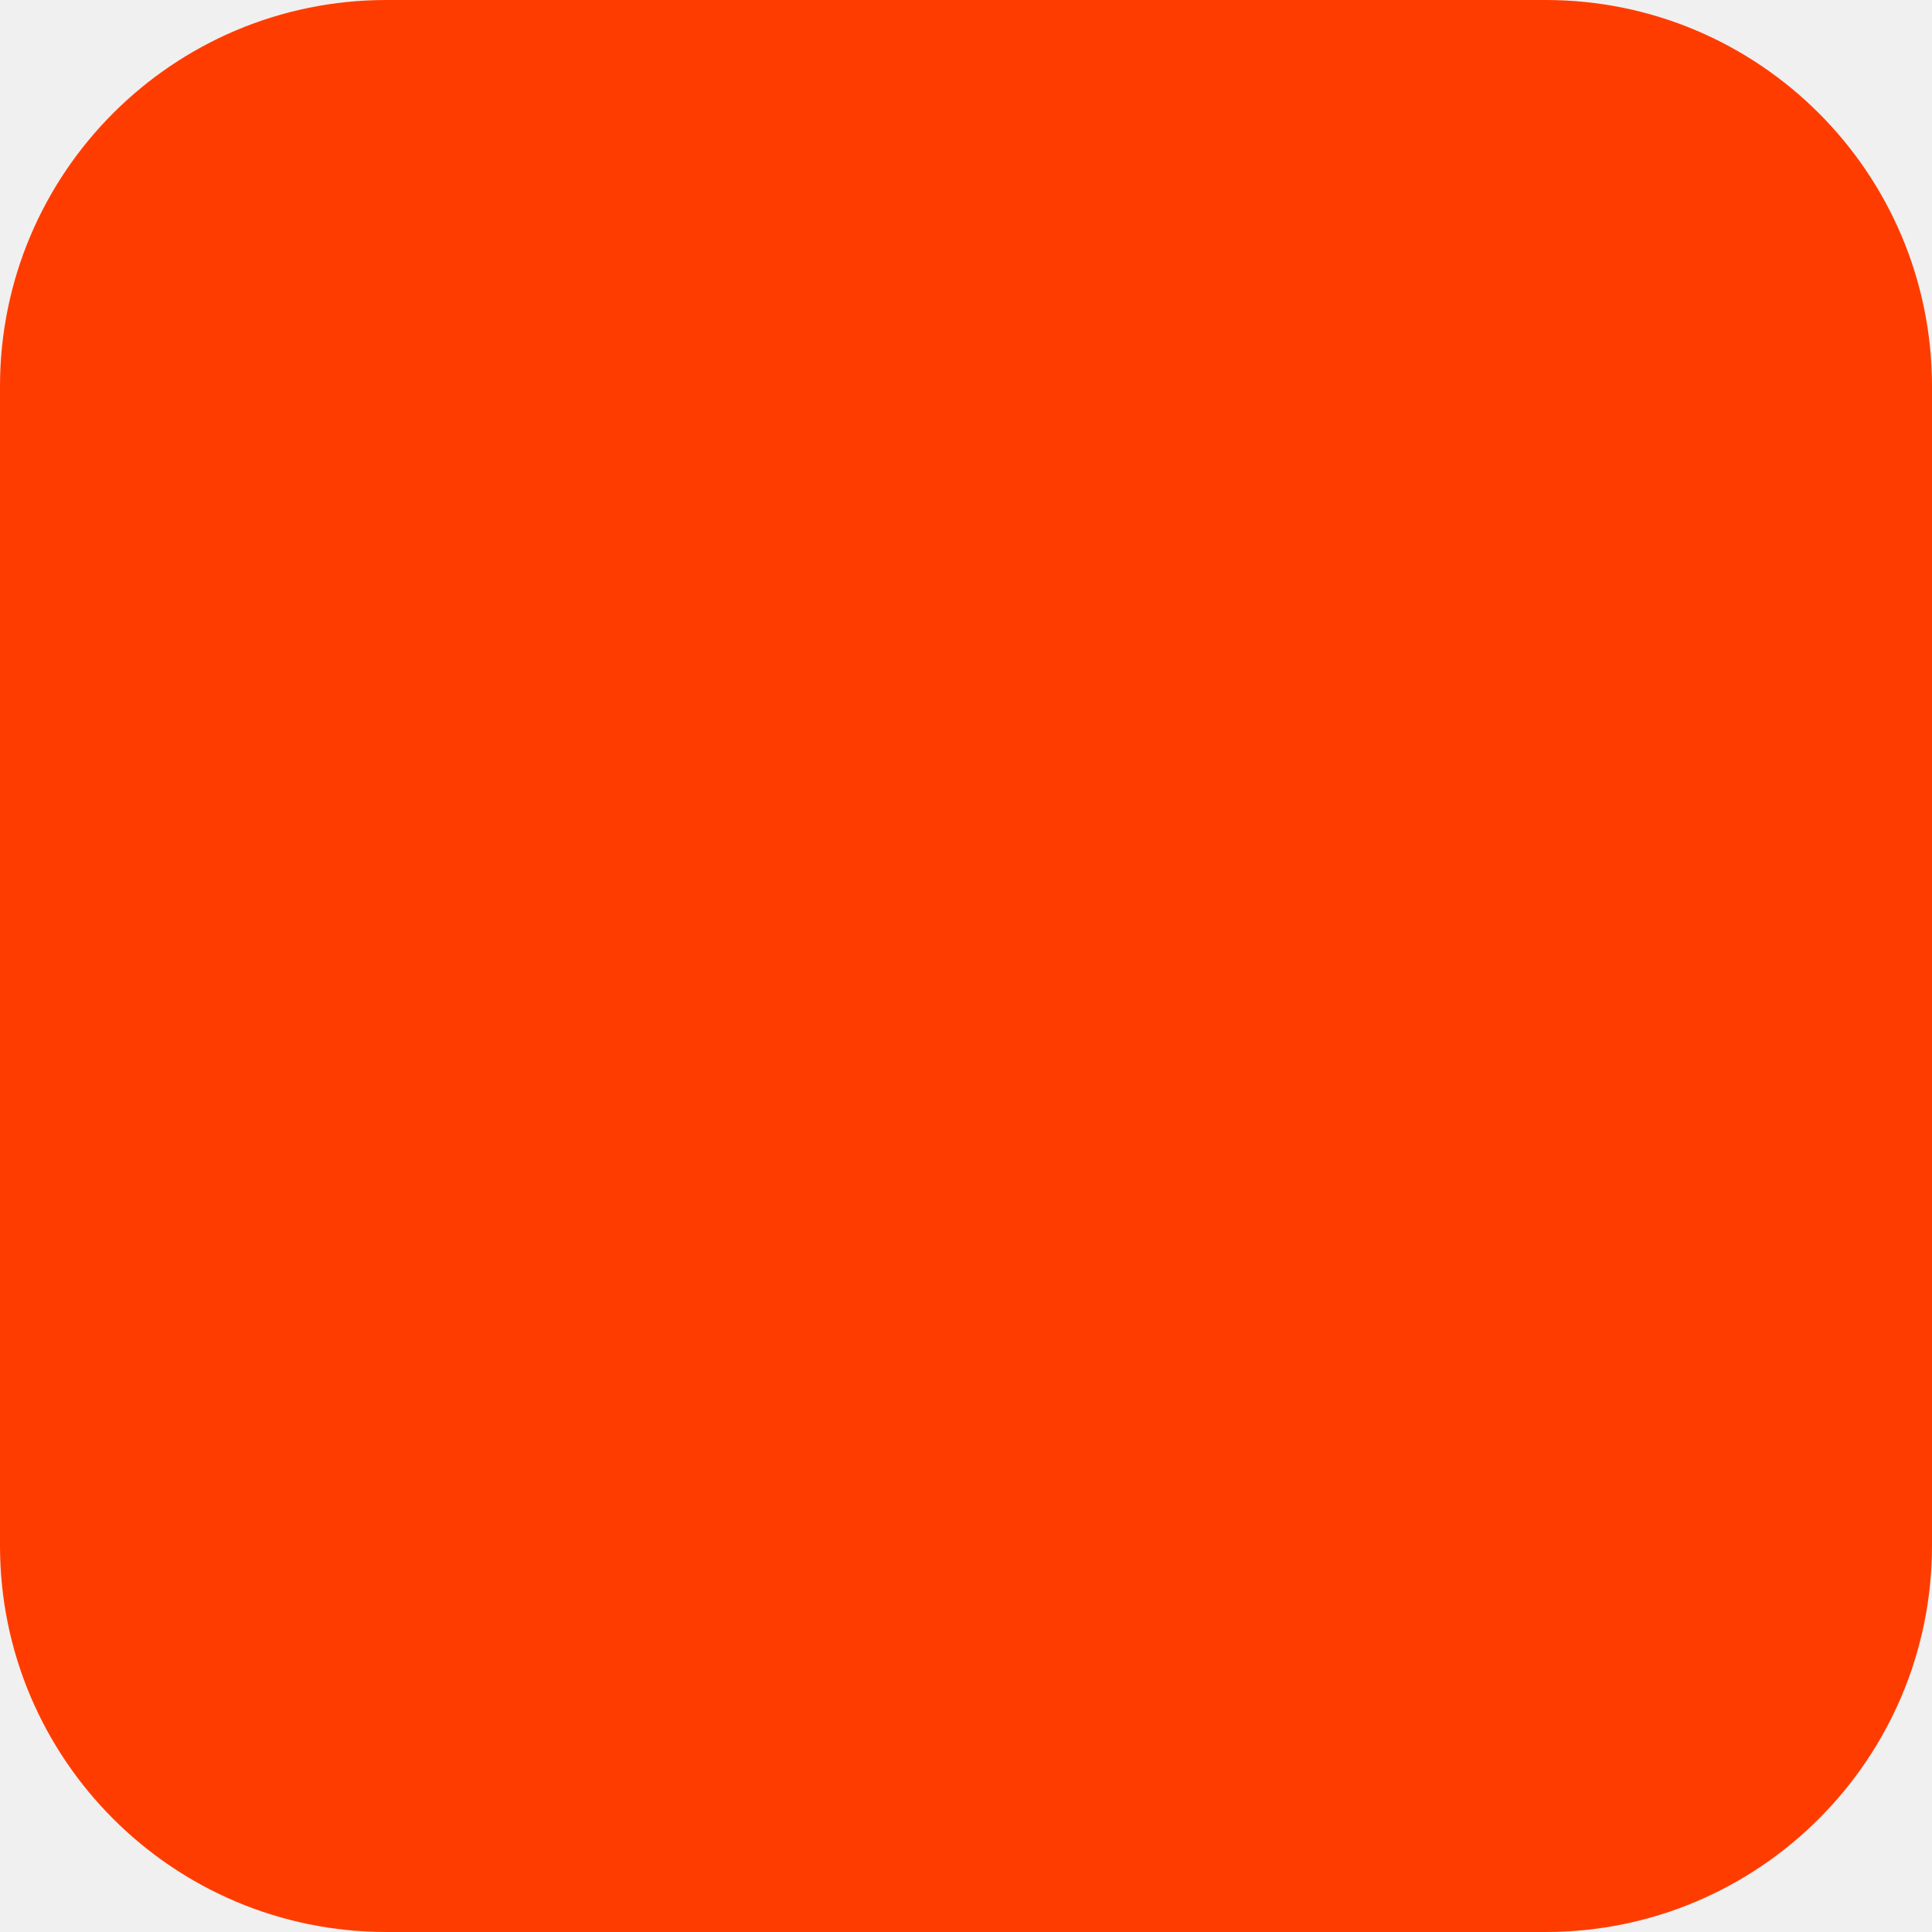
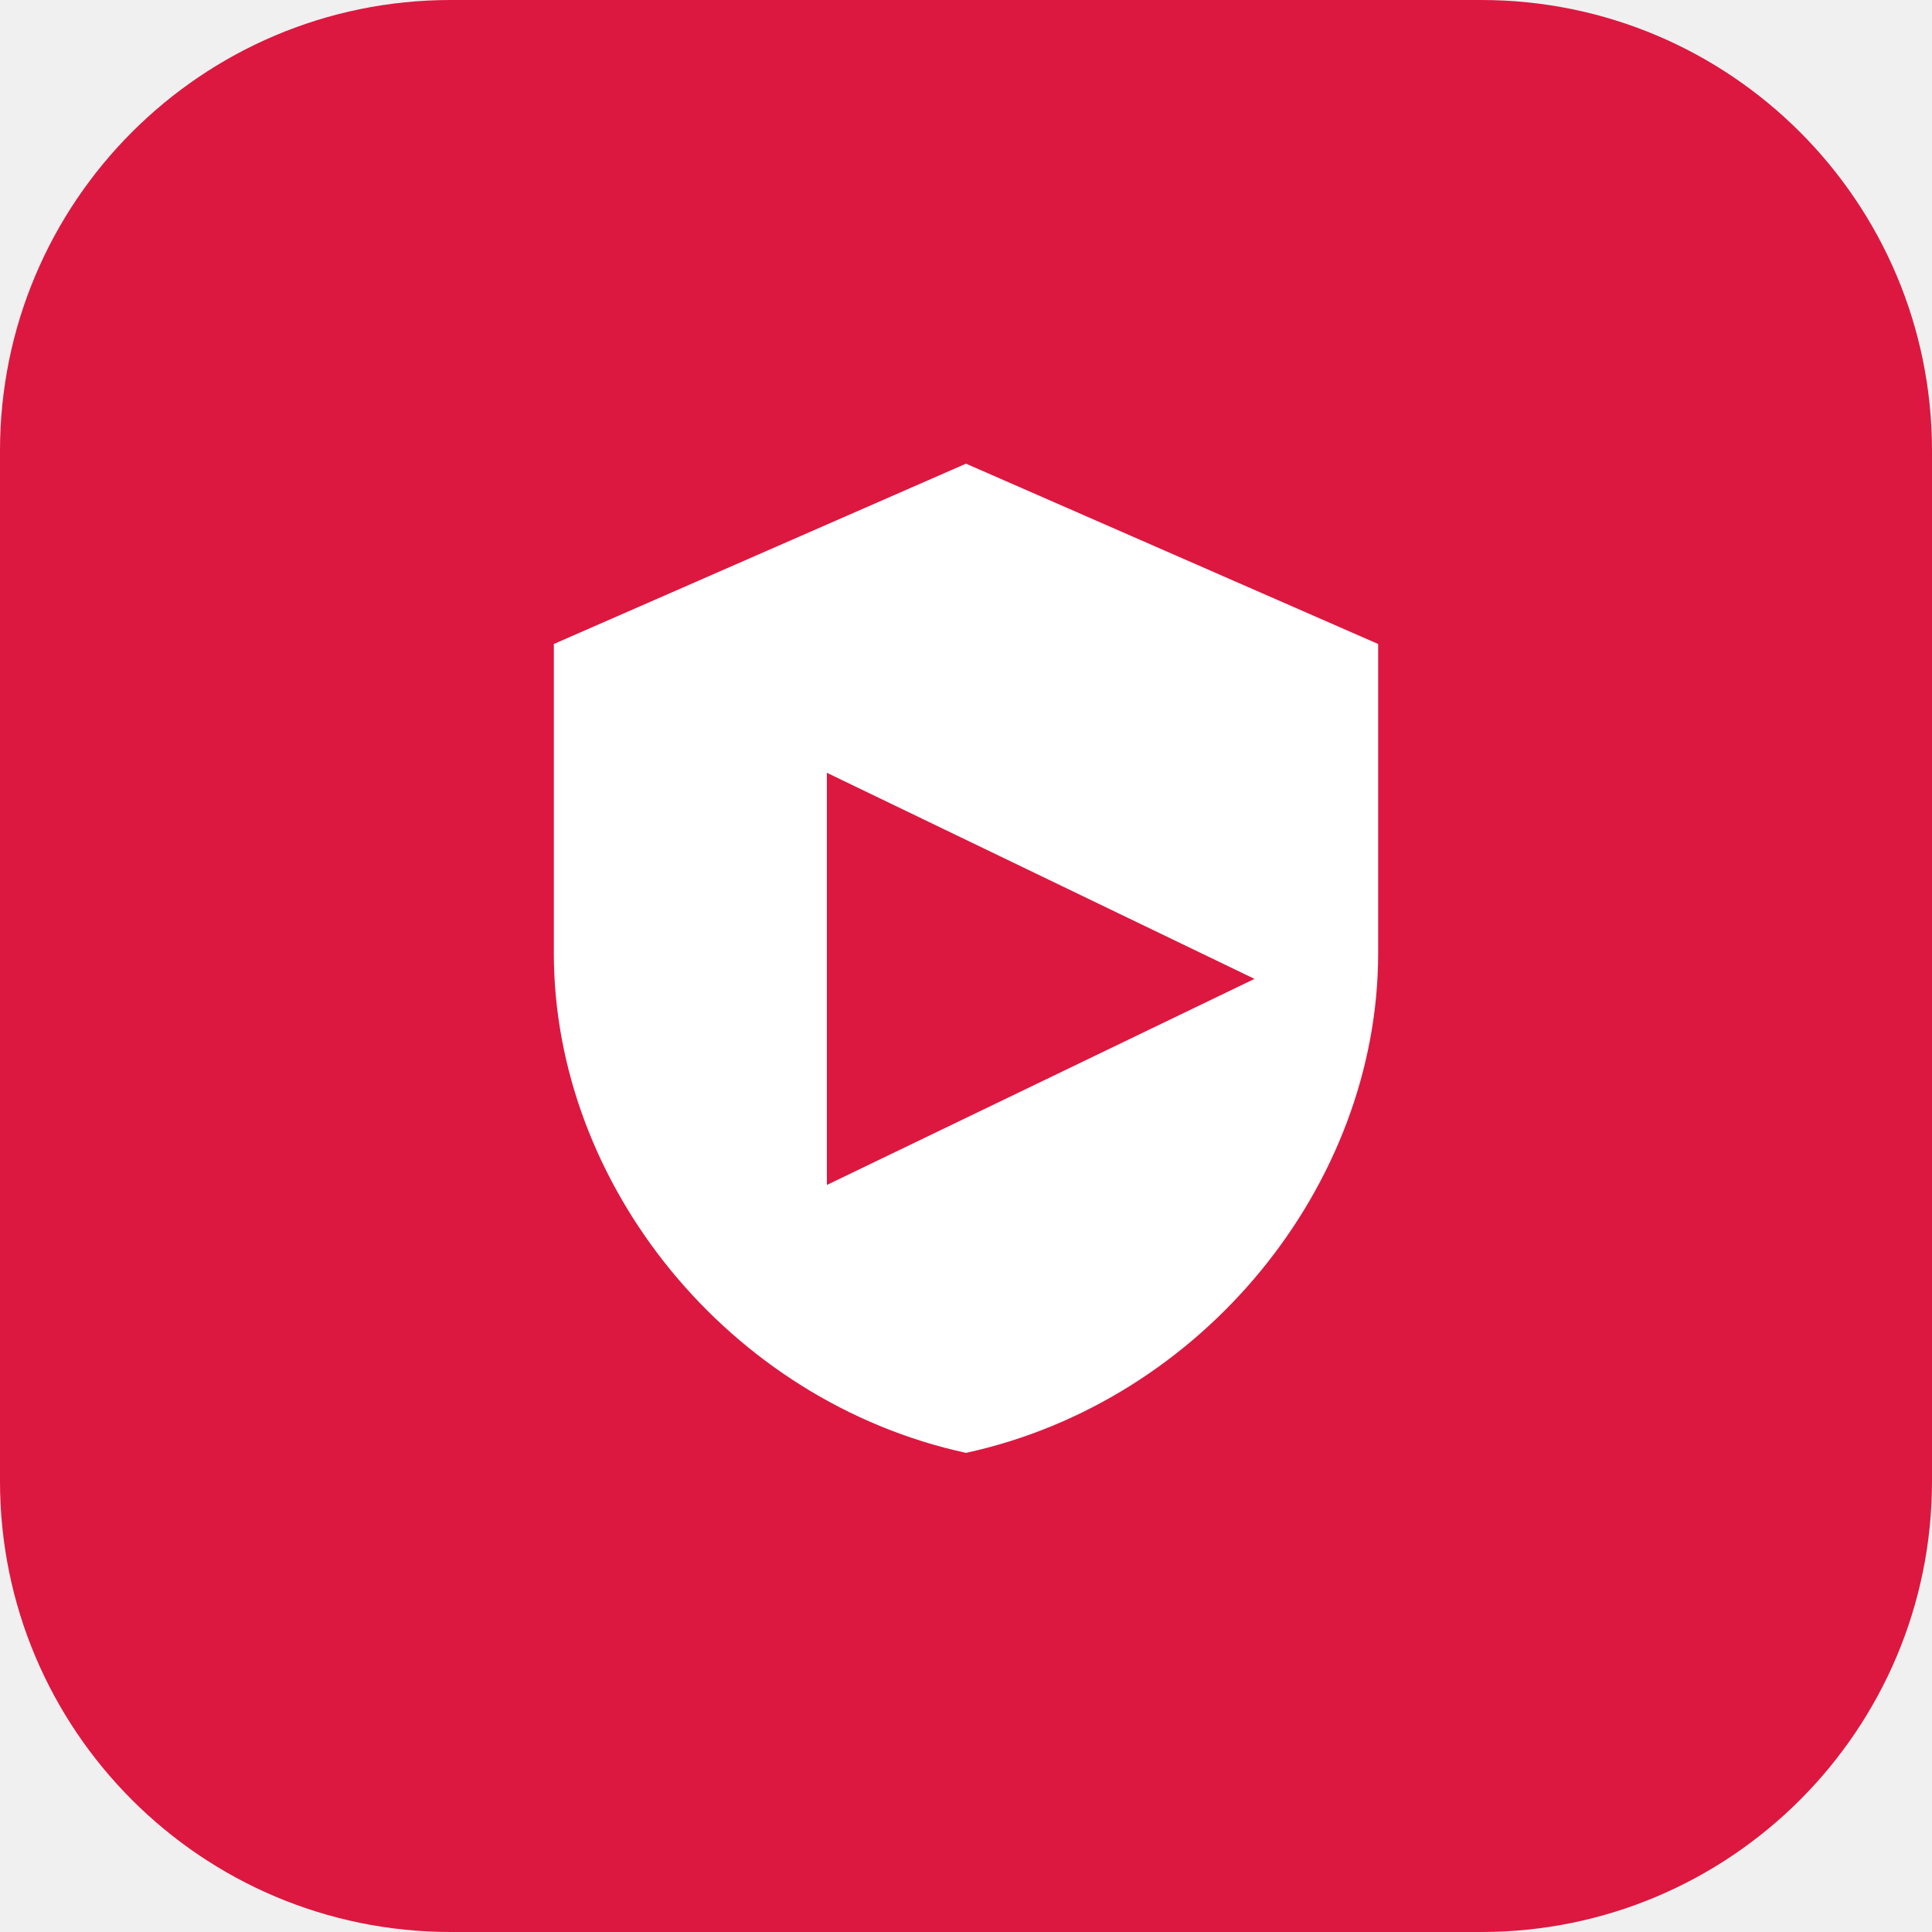
- <svg xmlns="http://www.w3.org/2000/svg" width="180" height="180" viewBox="0 0 180 180" fill="none">
-   <rect width="180" height="180" rx="36" fill="#FF3C00" />
+ <svg xmlns="http://www.w3.org/2000/svg" width="120" height="120" viewBox="0 0 120 120" fill="none">
+   <rect width="120" height="120" rx="28" fill="#dc1840" />
+   <path transform="translate(21.6 22.4) scale(3.2)" fill-rule="evenodd" clip-rule="evenodd" d="M12 2L4 5.5v6c0 4.5 3.4 8.7 8 9.7 4.6-1 8-5.2 8-9.7v-6L12 2zM9.3 8l8.3 4-8.3 4z" fill="#fff" />
</svg>
